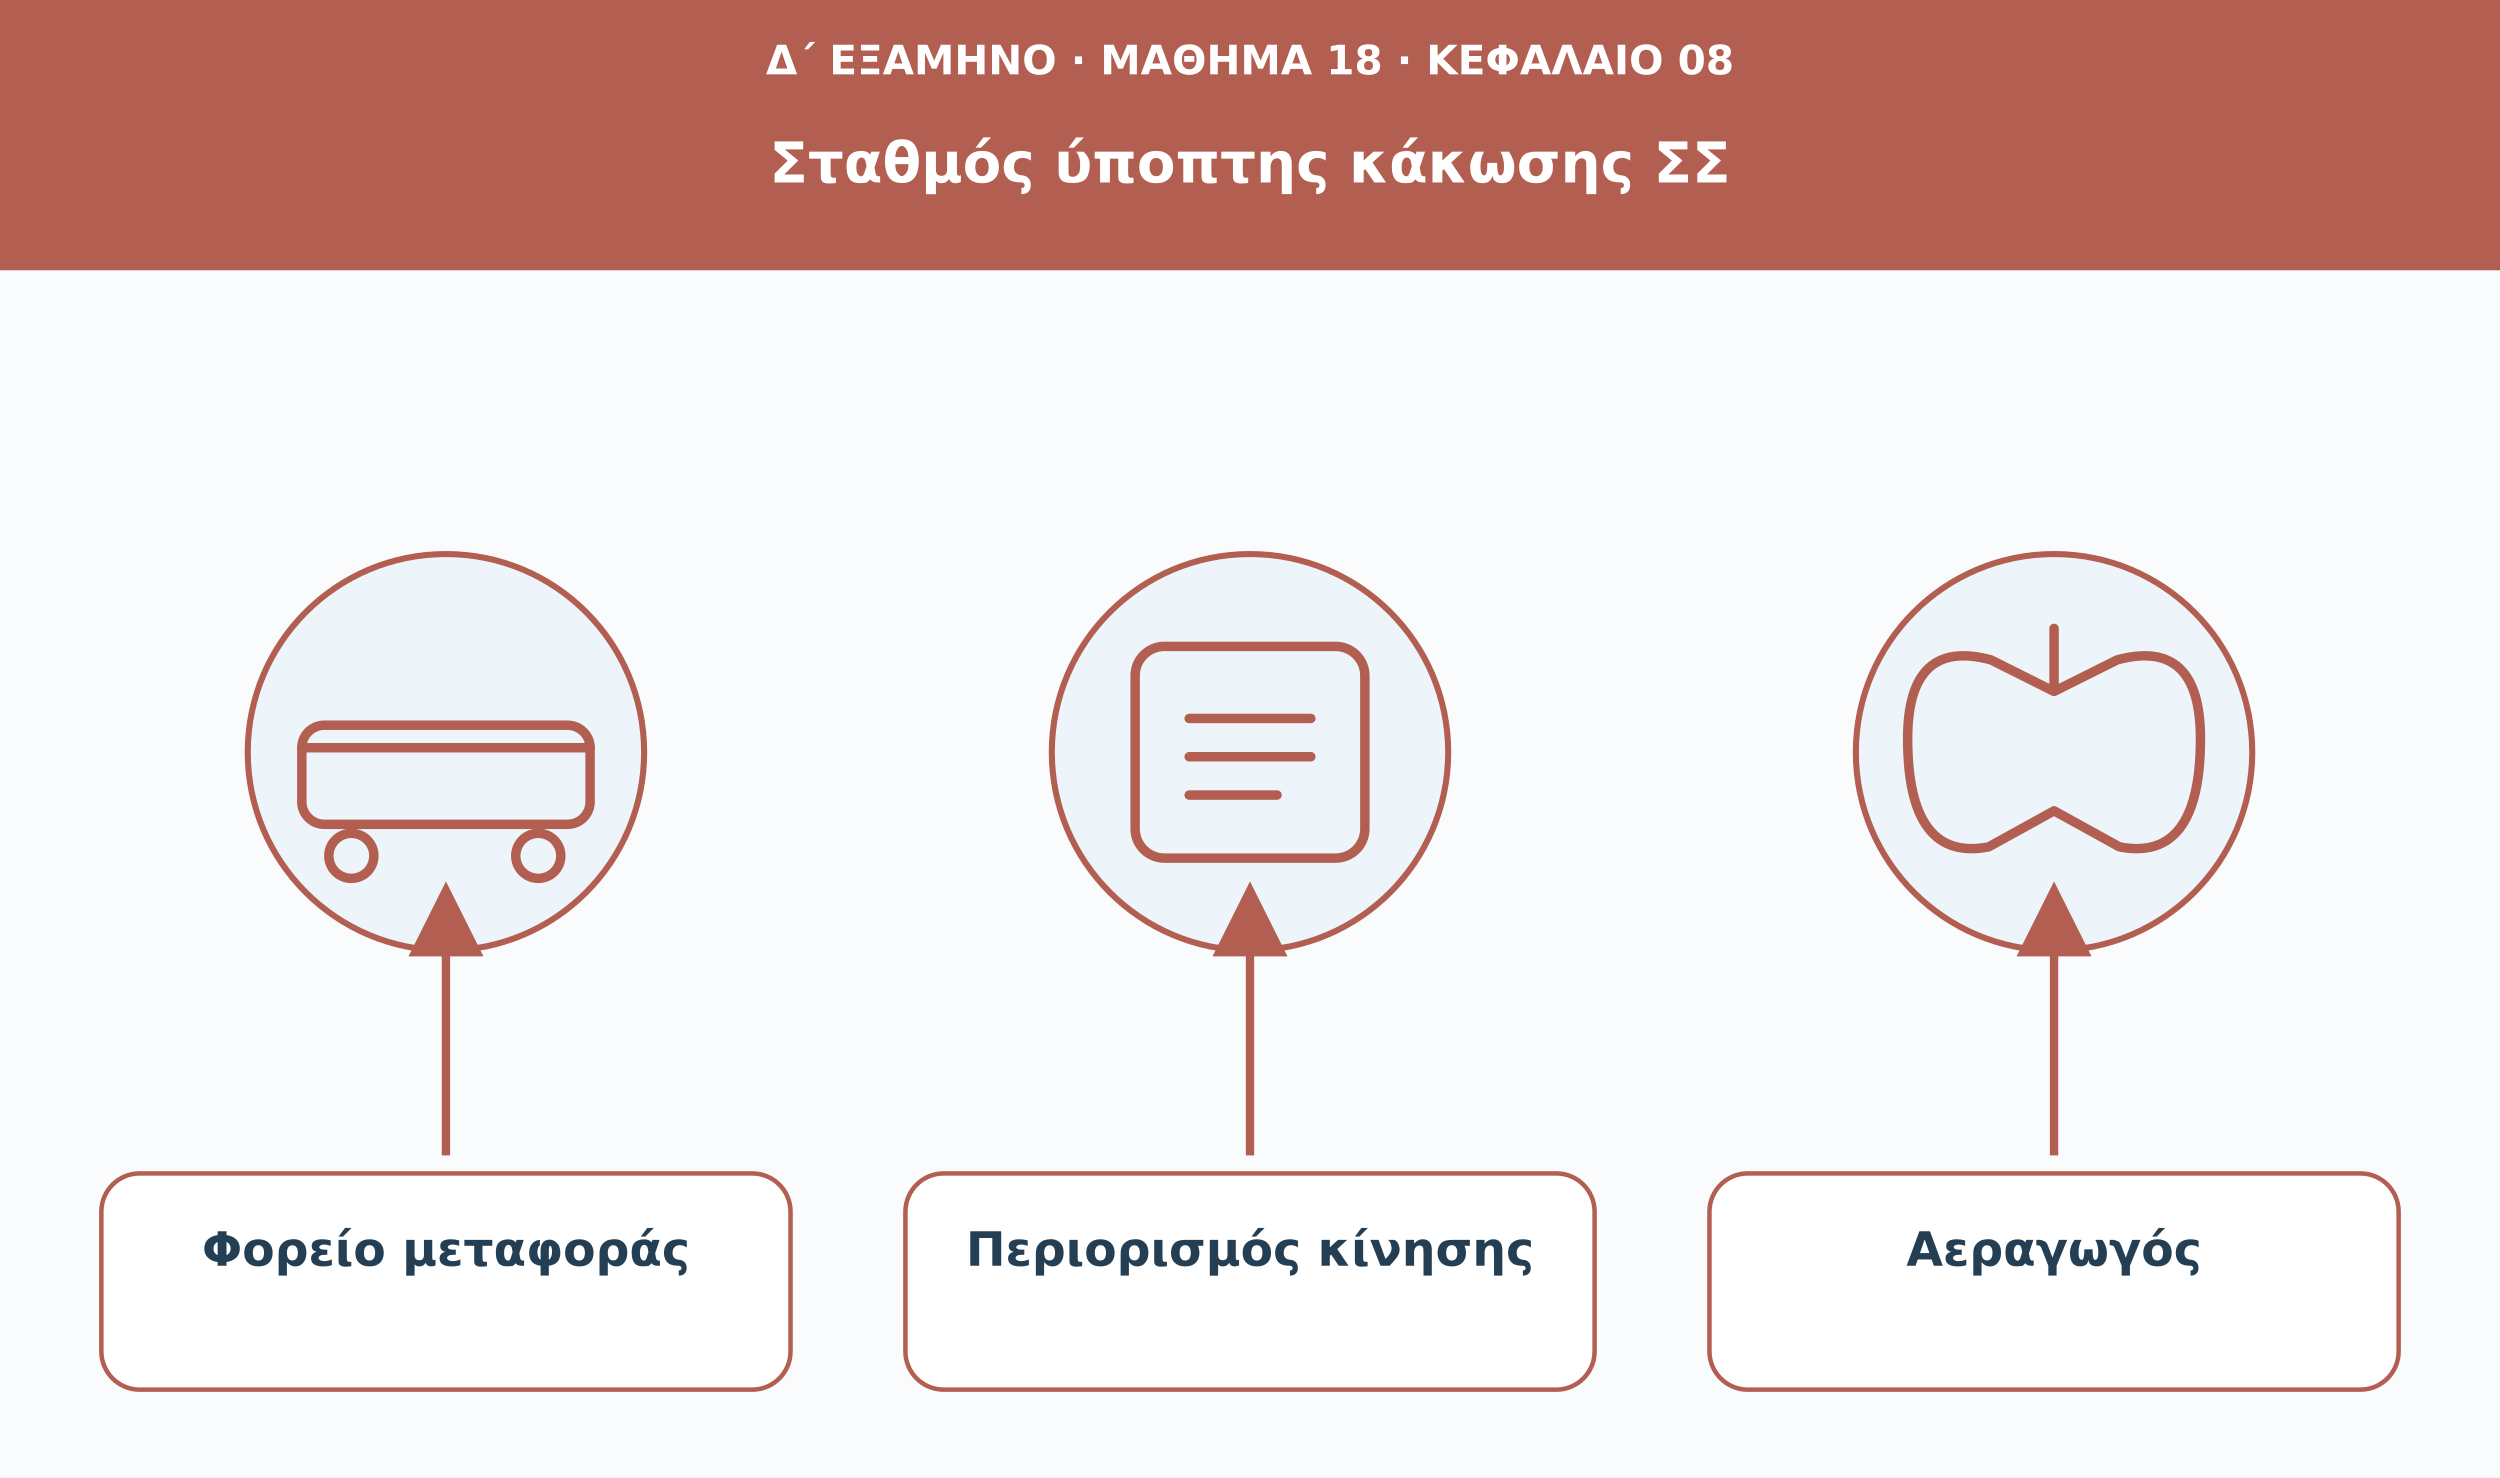
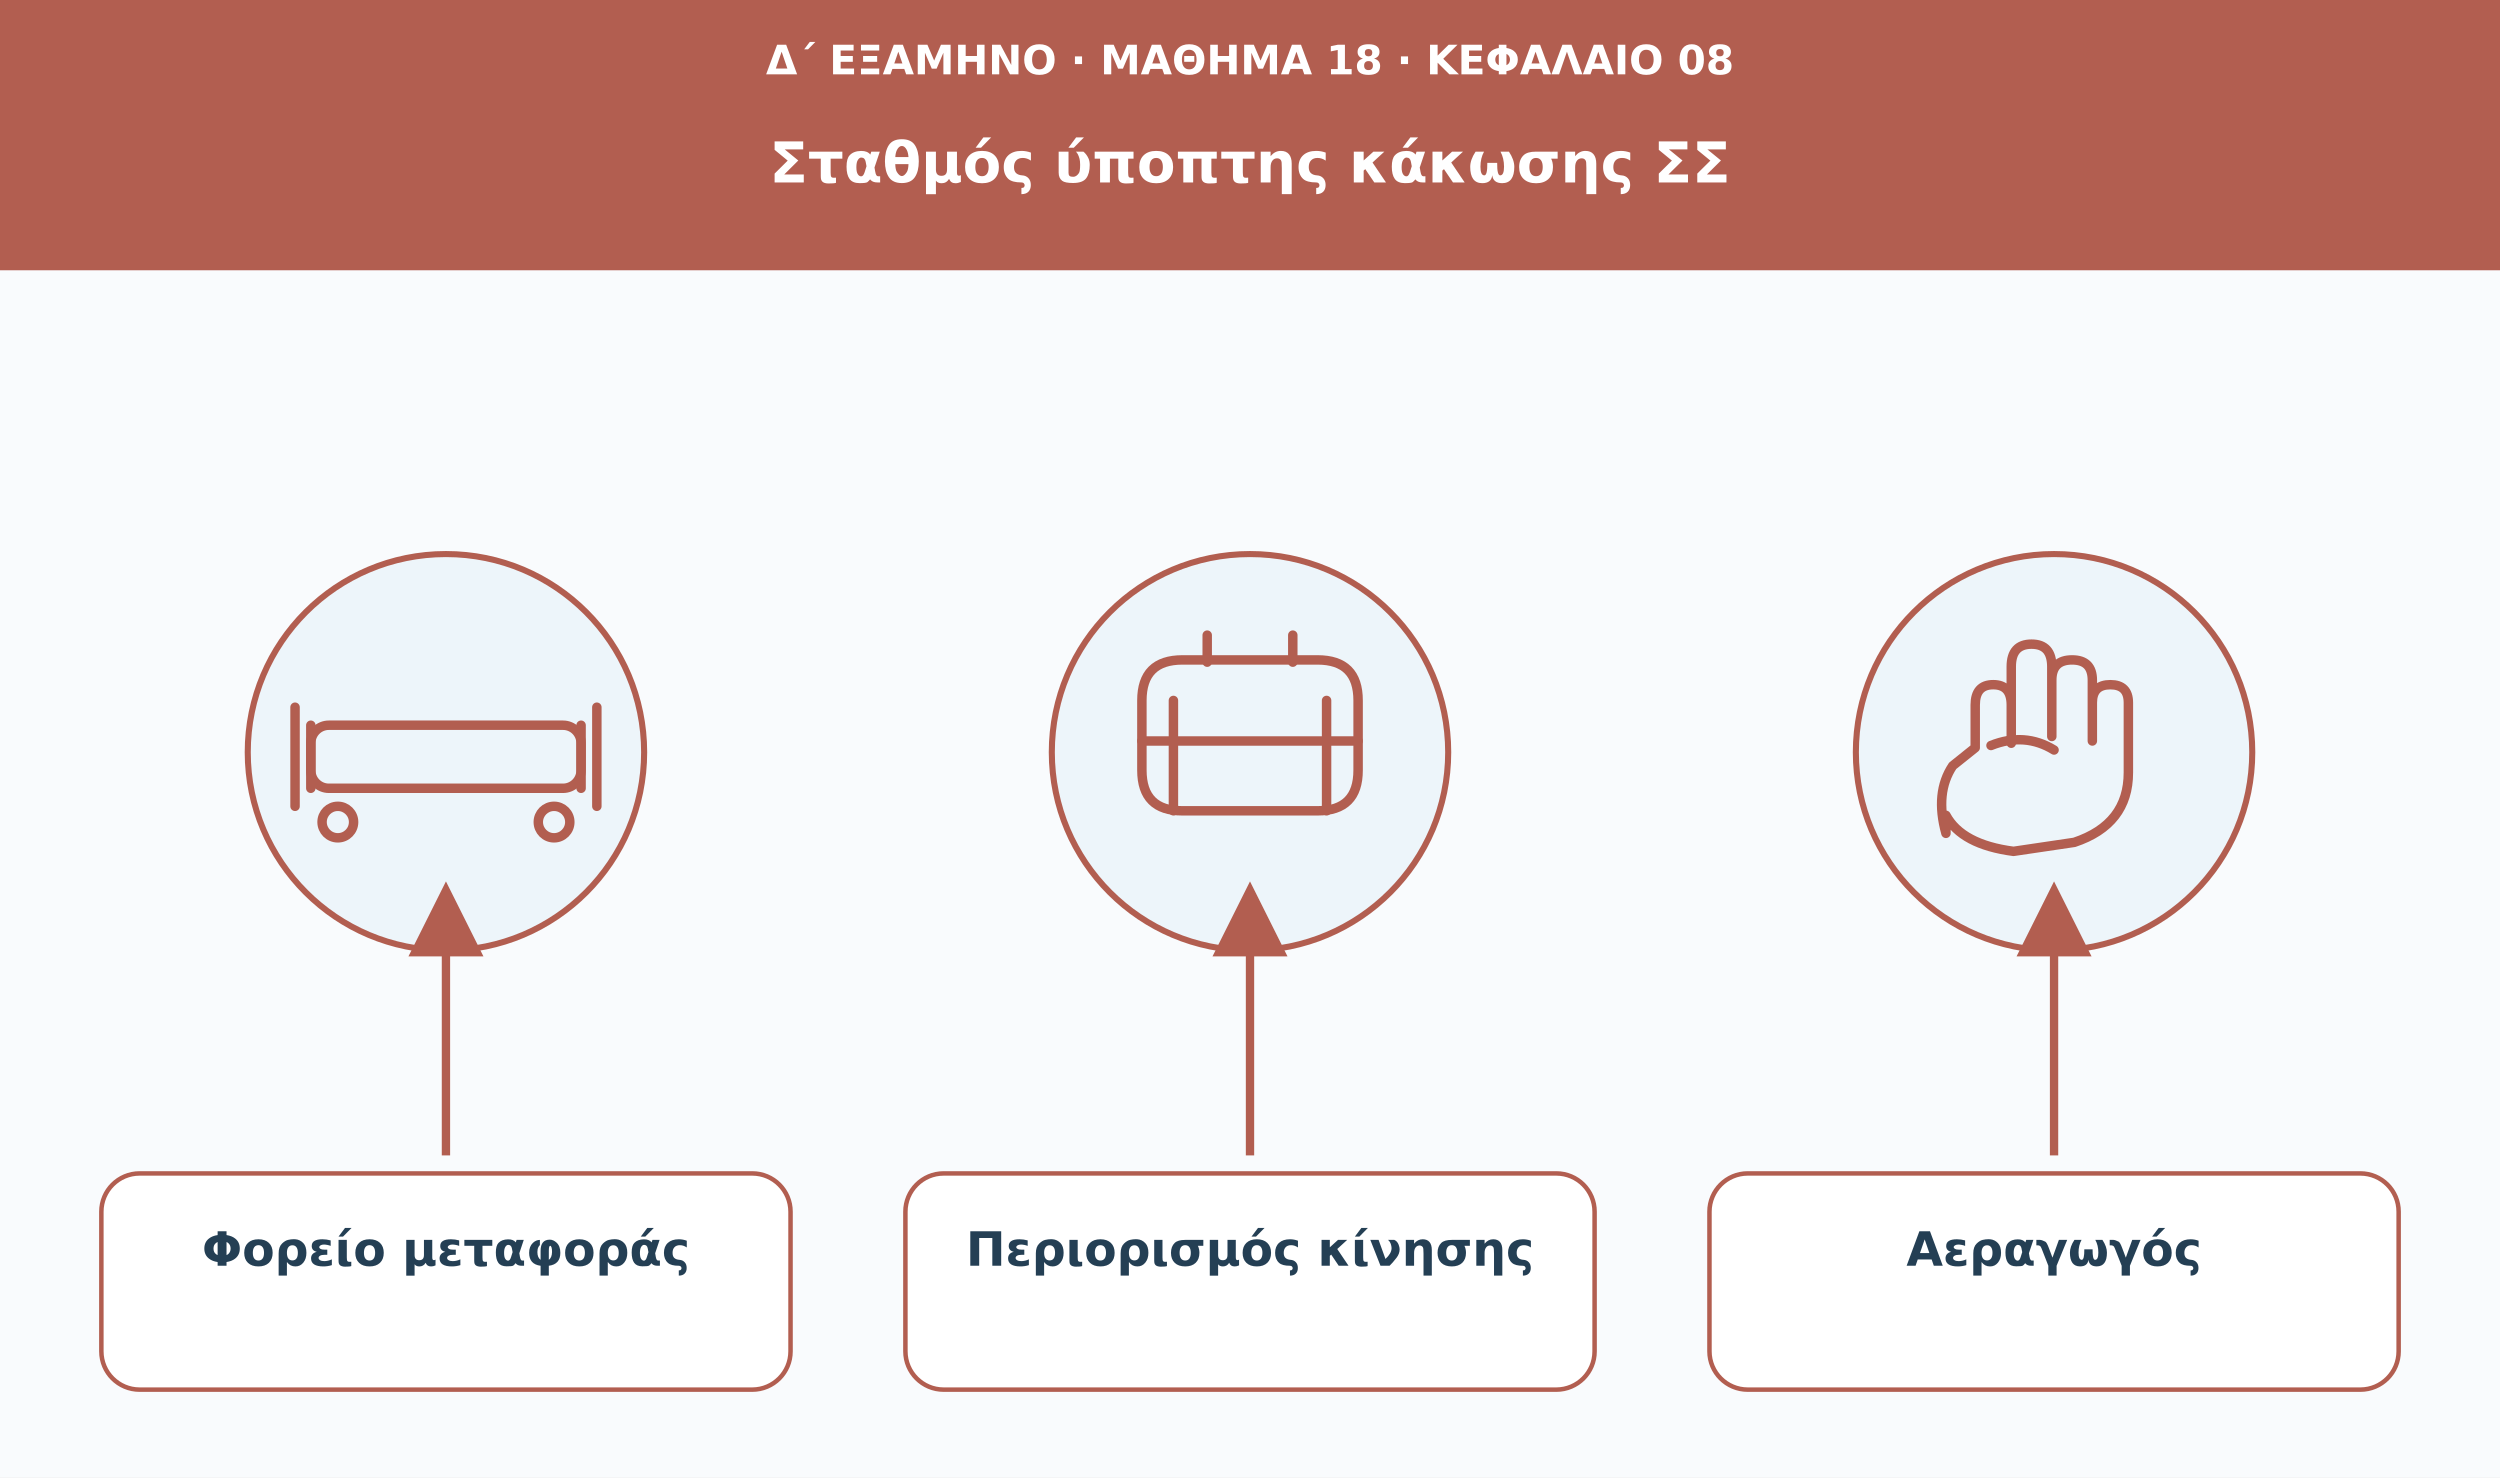
<svg xmlns="http://www.w3.org/2000/svg" viewBox="0 0 1110 656" role="img" aria-labelledby="t d">
  <defs>
    <marker id="arrow" viewBox="0 0 10 10" markerWidth="9" markerHeight="9" refX="8" refY="5" orient="auto">
      <path d="M0 0L10 5L0 10Z" fill="#b25e50" />
    </marker>
  </defs>
  <rect width="1110" height="656" fill="#f9fbfd" />
  <rect width="1110" height="120" fill="#b25e50" />
  <text x="555" y="33" font-family="DejaVu Sans,Arial,sans-serif" font-size="18" fill="#ffffff" font-weight="680" text-anchor="middle">Δ΄ ΕΞΑΜΗΝΟ · ΜΑΘΗΜΑ 18 · ΚΕΦΑΛΑΙΟ 08</text>
  <text x="555" y="81" font-family="DejaVu Sans,Arial,sans-serif" font-size="25" fill="#ffffff" font-weight="750" text-anchor="middle">Σταθμός ύποπτης κάκωσης ΣΣ</text>
  <circle cx="198" cy="334" r="88" fill="#edf5fa" stroke="#b25e50" stroke-width="2.7" />
  <g transform="translate(198 334)" fill="none" stroke="#b25e50" stroke-width="4.2" stroke-linecap="round" stroke-linejoin="round">
-     <rect x="-64" y="-12" width="128" height="44" rx="10" />
-     <path d="M-64-2h128" />
-     <circle cx="-42" cy="46" r="10" />
-     <circle cx="41" cy="46" r="10" />
+     <rect x="-60" y="-12" width="120" height="28" rx="8" />
+     <path d="M-60-12v28m120-28v28M-67-20v44m134-44v44" />
+     <circle cx="-48" cy="31" r="7" />
+     <circle cx="48" cy="31" r="7" />
  </g>
  <path d="M198 513L198 398" stroke="#b25e50" stroke-width="3.7" marker-end="url(#arrow)" />
  <rect x="45" y="521" width="306" height="96" rx="17" fill="#fff" stroke="#b25e50" stroke-width="2" />
  <text x="198" y="562" font-family="DejaVu Sans,Arial,sans-serif" font-size="21" fill="#243f54" font-weight="700" text-anchor="middle">Φορείο μεταφοράς</text>
  <circle cx="555" cy="334" r="88" fill="#edf5fa" stroke="#b25e50" stroke-width="2.7" />
  <g transform="translate(555 334)" fill="none" stroke="#b25e50" stroke-width="4.2" stroke-linecap="round" stroke-linejoin="round">
-     <rect x="-51" y="-47" width="102" height="94" rx="13" />
-     <path d="M-27-15h54m-54 17h54m-54 17h39" />
+     <path d="M-48-23q0-18 18-18h60q18 0 18 18v31q0 18-18 18h-60q-18 0-18-18z" />
+     <path d="M-34-23v49m68-49v49M-48-5h96" />
+     <path d="M-19-40v-12m38 12v-12" />
  </g>
  <path d="M555 513L555 398" stroke="#b25e50" stroke-width="3.7" marker-end="url(#arrow)" />
  <rect x="402" y="521" width="306" height="96" rx="17" fill="#fff" stroke="#b25e50" stroke-width="2" />
  <text x="555" y="562" font-family="DejaVu Sans,Arial,sans-serif" font-size="21" fill="#243f54" font-weight="700" text-anchor="middle">Περιορισμός κίνησης</text>
  <circle cx="912" cy="334" r="88" fill="#edf5fa" stroke="#b25e50" stroke-width="2.7" />
  <g transform="translate(912 334)" fill="none" stroke="#b25e50" stroke-width="4.2" stroke-linecap="round" stroke-linejoin="round">
-     <path d="M0-55v28m0 0l-28-14q-37-10-37 35q0 55 36 48L0 26m0-53 28-14q37-10 37 35q0 55-36 48L0 26" />
+     <path d="M-48 36q-5-18 3-30l10-8v-19q0-9 8-9t8 9v17-34q0-10 9-10t9 10v31-25q0-9 9-9t9 9v27-17q0-8 8-8t8 8v31q0 23-24 31l-27 4q-23-3-30-16Z" />
+     <path d="M-28-3q15-6 28 2" />
  </g>
  <path d="M912 513L912 398" stroke="#b25e50" stroke-width="3.7" marker-end="url(#arrow)" />
  <rect x="759" y="521" width="306" height="96" rx="17" fill="#fff" stroke="#b25e50" stroke-width="2" />
  <text x="912" y="562" font-family="DejaVu Sans,Arial,sans-serif" font-size="21" fill="#243f54" font-weight="700" text-anchor="middle">Αεραγωγός</text>
</svg>
